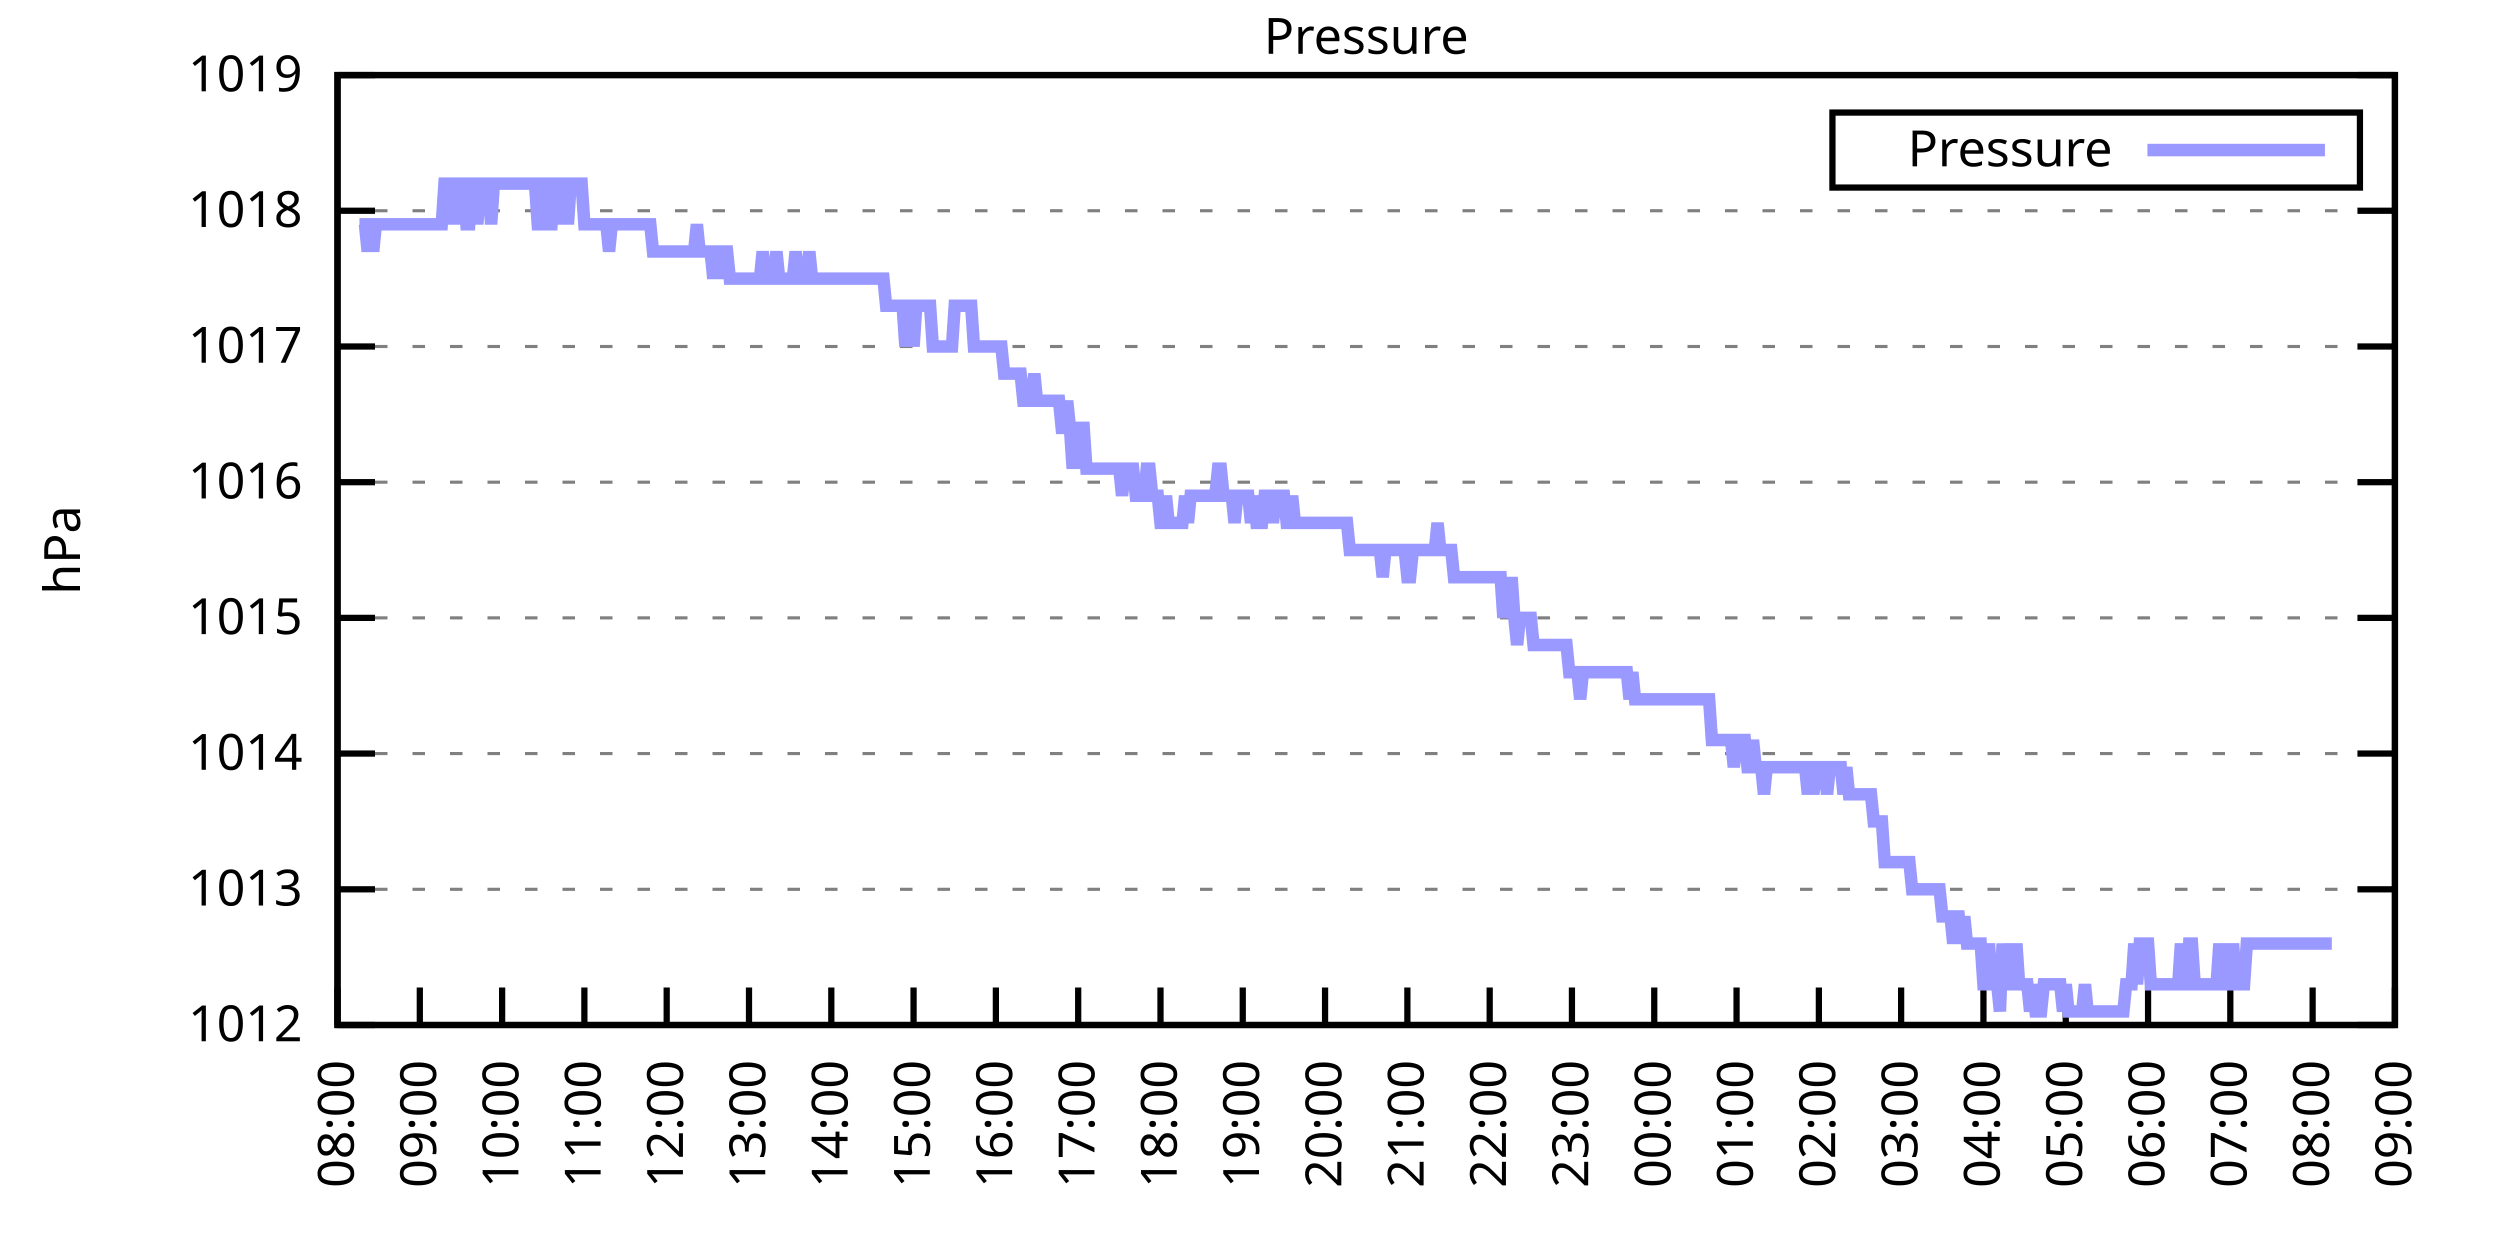
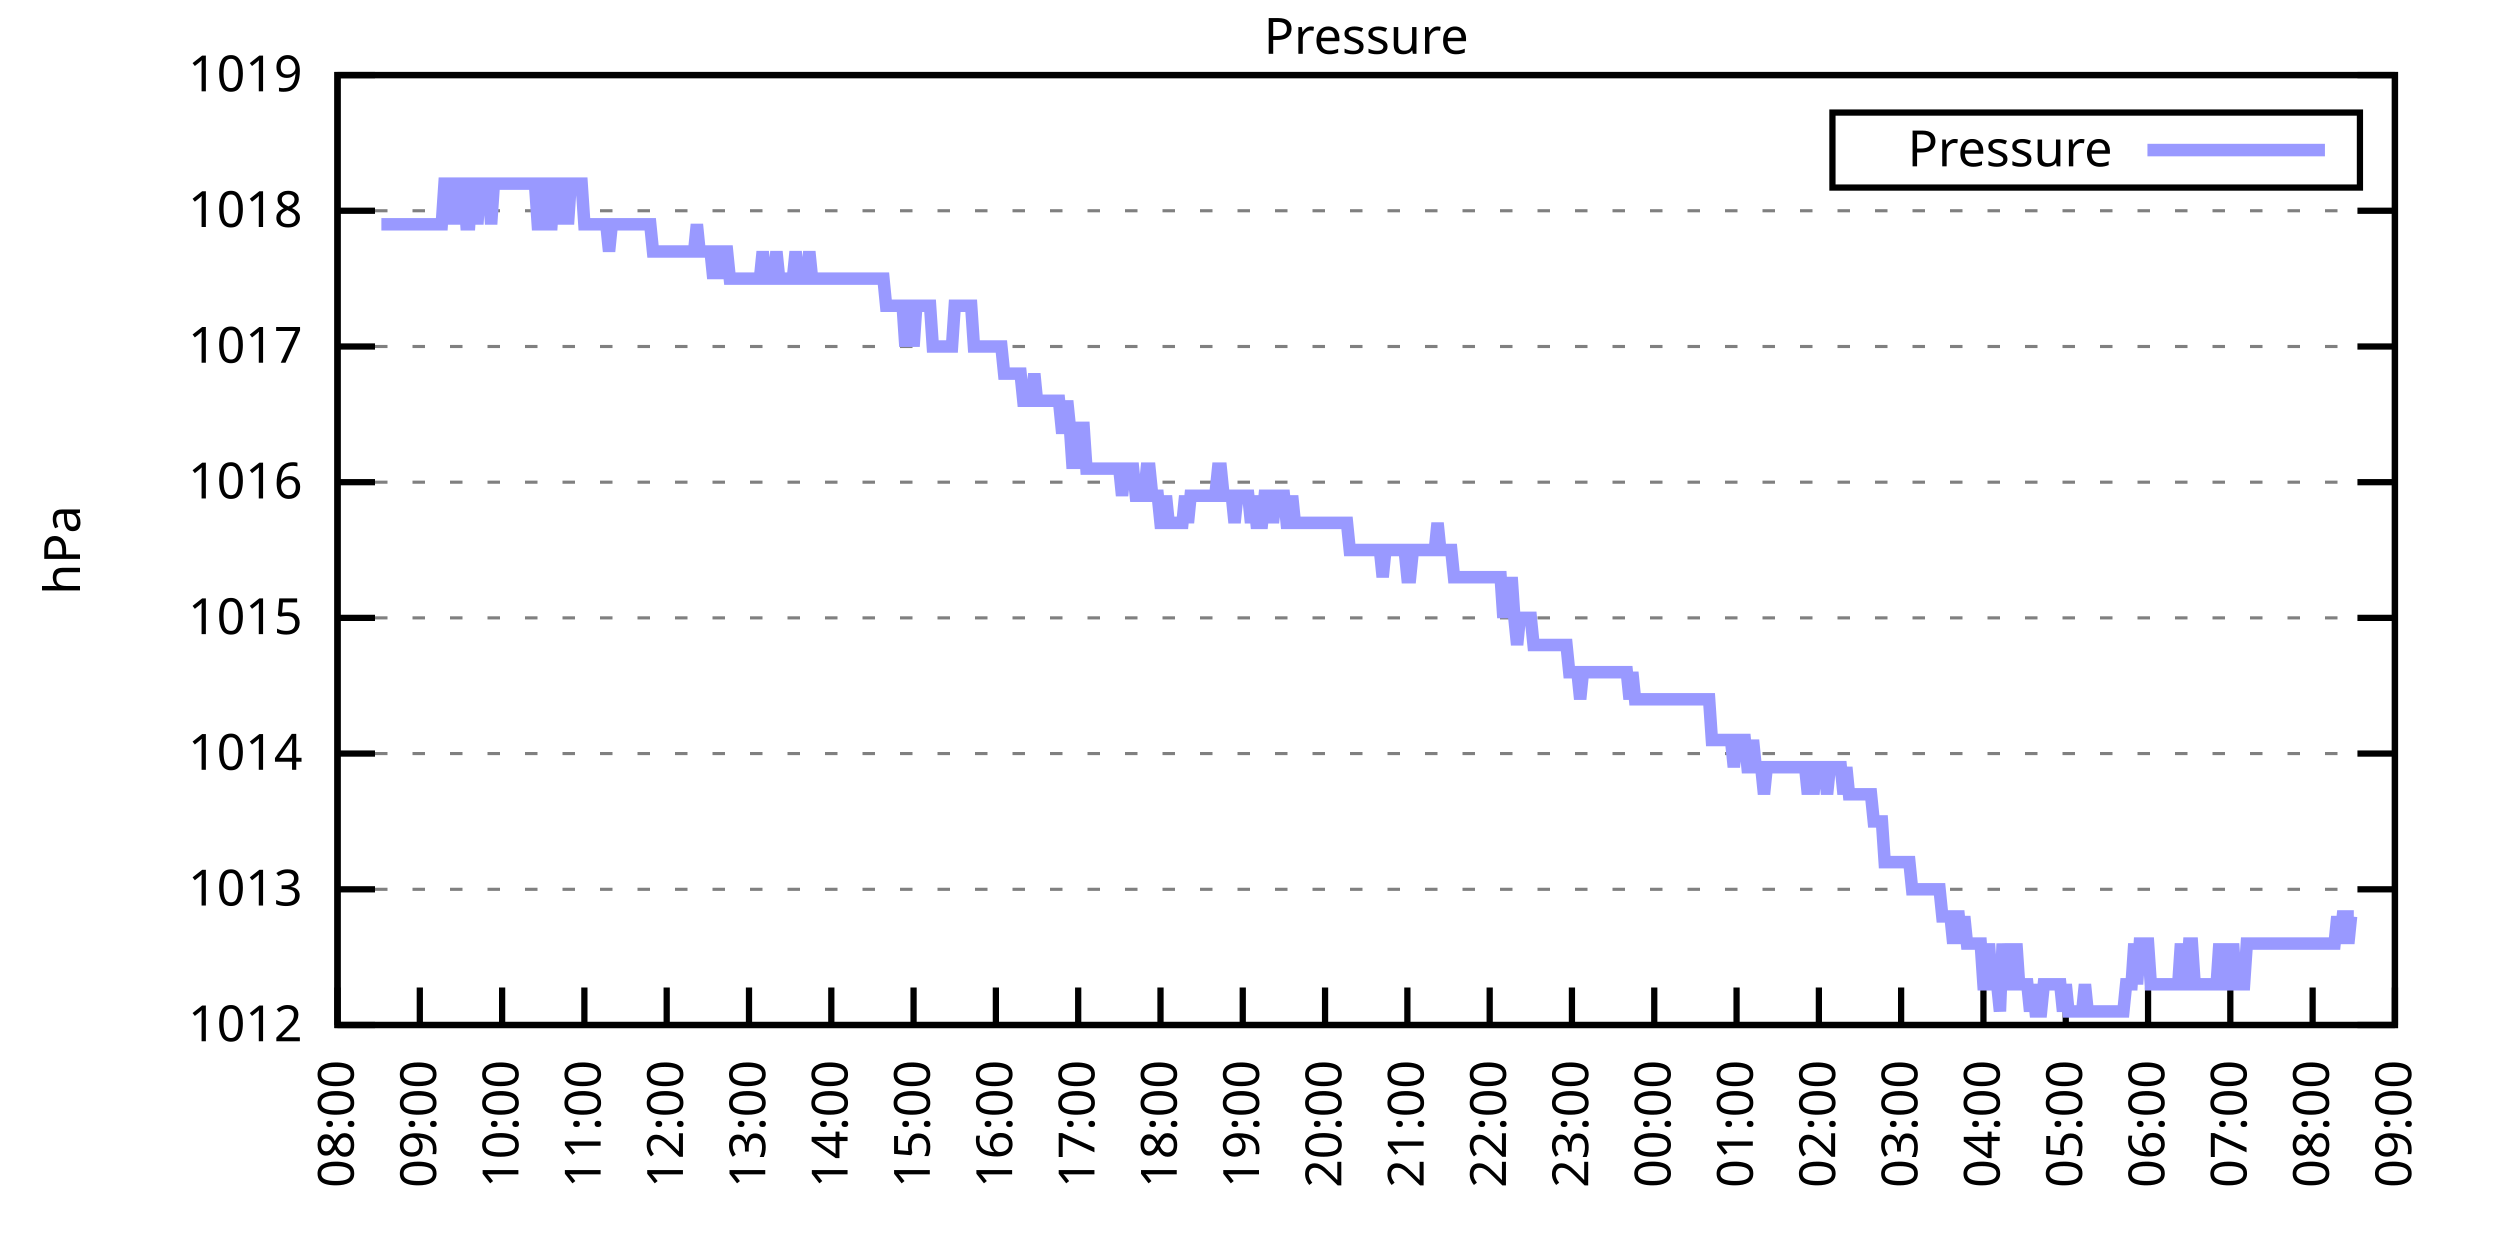
<svg xmlns="http://www.w3.org/2000/svg" xmlns:xlink="http://www.w3.org/1999/xlink" width="400" height="200" viewBox="0 0 400 200">
  <g id="gnuplot_canvas">
    <rect x="0" y="0" width="400" height="200" fill="none" />
    <defs>
      <circle id="gpDot" r="0.5" stroke-width="0.5" stroke="currentColor" />
      <path id="gpPt0" stroke-width="0.333" stroke="currentColor" d="M-1,0 h2 M0,-1 v2" />
      <path id="gpPt1" stroke-width="0.333" stroke="currentColor" d="M-1,-1 L1,1 M1,-1 L-1,1" />
      <path id="gpPt2" stroke-width="0.333" stroke="currentColor" d="M-1,0 L1,0 M0,-1 L0,1 M-1,-1 L1,1 M-1,1 L1,-1" />
      <rect id="gpPt3" stroke-width="0.333" stroke="currentColor" x="-1" y="-1" width="2" height="2" />
      <rect id="gpPt4" stroke-width="0.333" stroke="currentColor" fill="currentColor" x="-1" y="-1" width="2" height="2" />
      <circle id="gpPt5" stroke-width="0.333" stroke="currentColor" cx="0" cy="0" r="1" />
      <use xlink:href="#gpPt5" id="gpPt6" fill="currentColor" stroke="none" />
      <path id="gpPt7" stroke-width="0.333" stroke="currentColor" d="M0,-1.33 L-1.33,0.67 L1.33,0.67 z" />
      <use xlink:href="#gpPt7" id="gpPt8" fill="currentColor" stroke="none" />
      <use xlink:href="#gpPt7" id="gpPt9" stroke="currentColor" transform="rotate(180)" />
      <use xlink:href="#gpPt9" id="gpPt10" fill="currentColor" stroke="none" />
      <use xlink:href="#gpPt3" id="gpPt11" stroke="currentColor" transform="rotate(45)" />
      <use xlink:href="#gpPt11" id="gpPt12" fill="currentColor" stroke="none" />
      <path id="gpPt13" stroke-width="0.333" stroke="currentColor" d="M0,1.330 L1.265,0.411 L0.782,-1.067 L-0.782,-1.076 L-1.265,0.411 z" />
      <use xlink:href="#gpPt13" id="gpPt14" fill="currentColor" stroke="none" />
      <filter id="textbox" filterUnits="objectBoundingBox" x="0" y="0" height="1" width="1">
        <feFlood flood-color="white" flood-opacity="1" result="bgnd" />
        <feComposite in="SourceGraphic" in2="bgnd" operator="atop" />
      </filter>
      <filter id="greybox" filterUnits="objectBoundingBox" x="0" y="0" height="1" width="1">
        <feFlood flood-color="lightgrey" flood-opacity="1" result="grey" />
        <feComposite in="SourceGraphic" in2="grey" operator="atop" />
      </filter>
    </defs>
    <g fill="none" color="white" stroke="currentColor" stroke-width="1.00" stroke-linecap="butt" stroke-linejoin="miter">
</g>
    <g fill="none" color="black" stroke="currentColor" stroke-width="1.00" stroke-linecap="butt" stroke-linejoin="miter">
      <g stroke="none" shape-rendering="crispEdges">
        <polygon fill="rgb(255, 255, 255)" points="54.00,164.00 383.18,164.00 383.18,12.02 54.00,12.02 " />
      </g>
    </g>
    <g fill="none" color="black" stroke="currentColor" stroke-width="1.00" stroke-linecap="butt" stroke-linejoin="miter">
</g>
    <g fill="none" color="black" stroke="black" stroke-width="0.50" stroke-linecap="butt" stroke-linejoin="miter">
</g>
    <g fill="none" color="gray" stroke="currentColor" stroke-width="0.50" stroke-linecap="butt" stroke-linejoin="miter">
      <path stroke="gray" stroke-dasharray="2,4" class="gridline" d="M54.00,164.00 L383.19,164.00  " />
    </g>
    <g fill="none" color="gray" stroke="gray" stroke-width="1.00" stroke-linecap="butt" stroke-linejoin="miter">
</g>
    <g fill="none" color="black" stroke="currentColor" stroke-width="1.00" stroke-linecap="butt" stroke-linejoin="miter">
      <path stroke="black" d="M54.00,164.00 L60.00,164.00 M383.19,164.00 L377.19,164.00  " />
      <g transform="translate(48.40,166.60)" stroke="none" fill="black" font-family="Sans" font-size="8.00" text-anchor="end">
        <text>
          <tspan font-family="Sans"> 1012</tspan>
        </text>
      </g>
    </g>
    <g fill="none" color="black" stroke="currentColor" stroke-width="1.00" stroke-linecap="butt" stroke-linejoin="miter">
</g>
    <g fill="none" color="black" stroke="black" stroke-width="0.50" stroke-linecap="butt" stroke-linejoin="miter">
</g>
    <g fill="none" color="gray" stroke="currentColor" stroke-width="0.50" stroke-linecap="butt" stroke-linejoin="miter">
      <path stroke="gray" stroke-dasharray="2,4" class="gridline" d="M54.00,142.29 L383.19,142.29  " />
    </g>
    <g fill="none" color="gray" stroke="gray" stroke-width="1.00" stroke-linecap="butt" stroke-linejoin="miter">
</g>
    <g fill="none" color="black" stroke="currentColor" stroke-width="1.00" stroke-linecap="butt" stroke-linejoin="miter">
      <path stroke="black" d="M54.00,142.29 L60.00,142.29 M383.19,142.29 L377.19,142.29  " />
      <g transform="translate(48.40,144.89)" stroke="none" fill="black" font-family="Sans" font-size="8.00" text-anchor="end">
        <text>
          <tspan font-family="Sans"> 1013</tspan>
        </text>
      </g>
    </g>
    <g fill="none" color="black" stroke="currentColor" stroke-width="1.00" stroke-linecap="butt" stroke-linejoin="miter">
</g>
    <g fill="none" color="black" stroke="black" stroke-width="0.50" stroke-linecap="butt" stroke-linejoin="miter">
</g>
    <g fill="none" color="gray" stroke="currentColor" stroke-width="0.50" stroke-linecap="butt" stroke-linejoin="miter">
      <path stroke="gray" stroke-dasharray="2,4" class="gridline" d="M54.00,120.57 L383.19,120.57  " />
    </g>
    <g fill="none" color="gray" stroke="gray" stroke-width="1.00" stroke-linecap="butt" stroke-linejoin="miter">
</g>
    <g fill="none" color="black" stroke="currentColor" stroke-width="1.00" stroke-linecap="butt" stroke-linejoin="miter">
      <path stroke="black" d="M54.00,120.57 L60.00,120.57 M383.19,120.57 L377.19,120.57  " />
      <g transform="translate(48.40,123.17)" stroke="none" fill="black" font-family="Sans" font-size="8.00" text-anchor="end">
        <text>
          <tspan font-family="Sans"> 1014</tspan>
        </text>
      </g>
    </g>
    <g fill="none" color="black" stroke="currentColor" stroke-width="1.00" stroke-linecap="butt" stroke-linejoin="miter">
</g>
    <g fill="none" color="black" stroke="black" stroke-width="0.50" stroke-linecap="butt" stroke-linejoin="miter">
</g>
    <g fill="none" color="gray" stroke="currentColor" stroke-width="0.50" stroke-linecap="butt" stroke-linejoin="miter">
      <path stroke="gray" stroke-dasharray="2,4" class="gridline" d="M54.00,98.86 L383.19,98.86  " />
    </g>
    <g fill="none" color="gray" stroke="gray" stroke-width="1.00" stroke-linecap="butt" stroke-linejoin="miter">
</g>
    <g fill="none" color="black" stroke="currentColor" stroke-width="1.00" stroke-linecap="butt" stroke-linejoin="miter">
      <path stroke="black" d="M54.00,98.86 L60.00,98.86 M383.19,98.86 L377.19,98.86  " />
      <g transform="translate(48.40,101.46)" stroke="none" fill="black" font-family="Sans" font-size="8.00" text-anchor="end">
        <text>
          <tspan font-family="Sans"> 1015</tspan>
        </text>
      </g>
    </g>
    <g fill="none" color="black" stroke="currentColor" stroke-width="1.00" stroke-linecap="butt" stroke-linejoin="miter">
</g>
    <g fill="none" color="black" stroke="black" stroke-width="0.50" stroke-linecap="butt" stroke-linejoin="miter">
</g>
    <g fill="none" color="gray" stroke="currentColor" stroke-width="0.50" stroke-linecap="butt" stroke-linejoin="miter">
      <path stroke="gray" stroke-dasharray="2,4" class="gridline" d="M54.00,77.15 L383.19,77.15  " />
    </g>
    <g fill="none" color="gray" stroke="gray" stroke-width="1.00" stroke-linecap="butt" stroke-linejoin="miter">
</g>
    <g fill="none" color="black" stroke="currentColor" stroke-width="1.00" stroke-linecap="butt" stroke-linejoin="miter">
      <path stroke="black" d="M54.00,77.15 L60.00,77.15 M383.19,77.15 L377.19,77.15  " />
      <g transform="translate(48.40,79.75)" stroke="none" fill="black" font-family="Sans" font-size="8.00" text-anchor="end">
        <text>
          <tspan font-family="Sans"> 1016</tspan>
        </text>
      </g>
    </g>
    <g fill="none" color="black" stroke="currentColor" stroke-width="1.00" stroke-linecap="butt" stroke-linejoin="miter">
</g>
    <g fill="none" color="black" stroke="black" stroke-width="0.50" stroke-linecap="butt" stroke-linejoin="miter">
</g>
    <g fill="none" color="gray" stroke="currentColor" stroke-width="0.50" stroke-linecap="butt" stroke-linejoin="miter">
      <path stroke="gray" stroke-dasharray="2,4" class="gridline" d="M54.00,55.44 L383.19,55.44  " />
    </g>
    <g fill="none" color="gray" stroke="gray" stroke-width="1.00" stroke-linecap="butt" stroke-linejoin="miter">
</g>
    <g fill="none" color="black" stroke="currentColor" stroke-width="1.00" stroke-linecap="butt" stroke-linejoin="miter">
      <path stroke="black" d="M54.00,55.44 L60.00,55.44 M383.19,55.44 L377.19,55.44  " />
      <g transform="translate(48.40,58.04)" stroke="none" fill="black" font-family="Sans" font-size="8.00" text-anchor="end">
        <text>
          <tspan font-family="Sans"> 1017</tspan>
        </text>
      </g>
    </g>
    <g fill="none" color="black" stroke="currentColor" stroke-width="1.00" stroke-linecap="butt" stroke-linejoin="miter">
</g>
    <g fill="none" color="black" stroke="black" stroke-width="0.50" stroke-linecap="butt" stroke-linejoin="miter">
</g>
    <g fill="none" color="gray" stroke="currentColor" stroke-width="0.50" stroke-linecap="butt" stroke-linejoin="miter">
      <path stroke="gray" stroke-dasharray="2,4" class="gridline" d="M54.00,33.72 L383.19,33.72  " />
    </g>
    <g fill="none" color="gray" stroke="gray" stroke-width="1.00" stroke-linecap="butt" stroke-linejoin="miter">
</g>
    <g fill="none" color="black" stroke="currentColor" stroke-width="1.00" stroke-linecap="butt" stroke-linejoin="miter">
      <path stroke="black" d="M54.00,33.72 L60.00,33.72 M383.19,33.72 L377.19,33.72  " />
      <g transform="translate(48.40,36.32)" stroke="none" fill="black" font-family="Sans" font-size="8.00" text-anchor="end">
        <text>
          <tspan font-family="Sans"> 1018</tspan>
        </text>
      </g>
    </g>
    <g fill="none" color="black" stroke="currentColor" stroke-width="1.00" stroke-linecap="butt" stroke-linejoin="miter">
</g>
    <g fill="none" color="black" stroke="black" stroke-width="0.50" stroke-linecap="butt" stroke-linejoin="miter">
</g>
    <g fill="none" color="gray" stroke="currentColor" stroke-width="0.50" stroke-linecap="butt" stroke-linejoin="miter">
      <path stroke="gray" stroke-dasharray="2,4" class="gridline" d="M54.00,12.01 L383.19,12.01  " />
    </g>
    <g fill="none" color="gray" stroke="gray" stroke-width="1.00" stroke-linecap="butt" stroke-linejoin="miter">
</g>
    <g fill="none" color="black" stroke="currentColor" stroke-width="1.00" stroke-linecap="butt" stroke-linejoin="miter">
      <path stroke="black" d="M54.00,12.01 L60.00,12.01 M383.19,12.01 L377.19,12.01  " />
      <g transform="translate(48.40,14.61)" stroke="none" fill="black" font-family="Sans" font-size="8.00" text-anchor="end">
        <text>
          <tspan font-family="Sans"> 1019</tspan>
        </text>
      </g>
    </g>
    <g fill="none" color="black" stroke="currentColor" stroke-width="1.00" stroke-linecap="butt" stroke-linejoin="miter">
      <path stroke="black" d="M54.00,164.00 L54.00,158.00  " />
      <g transform="translate(56.60,169.60) rotate(270.00)" stroke="none" fill="black" font-family="Sans" font-size="8.00" text-anchor="end">
        <text>
          <tspan font-family="Sans">08:00</tspan>
        </text>
      </g>
    </g>
    <g fill="none" color="black" stroke="currentColor" stroke-width="1.00" stroke-linecap="butt" stroke-linejoin="miter">
      <path stroke="black" d="M67.17,164.00 L67.17,158.00  " />
      <g transform="translate(69.77,169.60) rotate(270.00)" stroke="none" fill="black" font-family="Sans" font-size="8.00" text-anchor="end">
        <text>
          <tspan font-family="Sans">09:00</tspan>
        </text>
      </g>
    </g>
    <g fill="none" color="black" stroke="currentColor" stroke-width="1.00" stroke-linecap="butt" stroke-linejoin="miter">
      <path stroke="black" d="M80.34,164.00 L80.34,158.00  " />
      <g transform="translate(82.94,169.60) rotate(270.00)" stroke="none" fill="black" font-family="Sans" font-size="8.00" text-anchor="end">
        <text>
          <tspan font-family="Sans">10:00</tspan>
        </text>
      </g>
    </g>
    <g fill="none" color="black" stroke="currentColor" stroke-width="1.00" stroke-linecap="butt" stroke-linejoin="miter">
      <path stroke="black" d="M93.50,164.00 L93.50,158.00  " />
      <g transform="translate(96.10,169.60) rotate(270.00)" stroke="none" fill="black" font-family="Sans" font-size="8.00" text-anchor="end">
        <text>
          <tspan font-family="Sans">11:00</tspan>
        </text>
      </g>
    </g>
    <g fill="none" color="black" stroke="currentColor" stroke-width="1.00" stroke-linecap="butt" stroke-linejoin="miter">
      <path stroke="black" d="M106.67,164.00 L106.67,158.00  " />
      <g transform="translate(109.27,169.60) rotate(270.00)" stroke="none" fill="black" font-family="Sans" font-size="8.00" text-anchor="end">
        <text>
          <tspan font-family="Sans">12:00</tspan>
        </text>
      </g>
    </g>
    <g fill="none" color="black" stroke="currentColor" stroke-width="1.00" stroke-linecap="butt" stroke-linejoin="miter">
      <path stroke="black" d="M119.84,164.00 L119.84,158.00  " />
      <g transform="translate(122.44,169.60) rotate(270.00)" stroke="none" fill="black" font-family="Sans" font-size="8.00" text-anchor="end">
        <text>
          <tspan font-family="Sans">13:00</tspan>
        </text>
      </g>
    </g>
    <g fill="none" color="black" stroke="currentColor" stroke-width="1.00" stroke-linecap="butt" stroke-linejoin="miter">
      <path stroke="black" d="M133.01,164.00 L133.01,158.00  " />
      <g transform="translate(135.61,169.60) rotate(270.00)" stroke="none" fill="black" font-family="Sans" font-size="8.00" text-anchor="end">
        <text>
          <tspan font-family="Sans">14:00</tspan>
        </text>
      </g>
    </g>
    <g fill="none" color="black" stroke="currentColor" stroke-width="1.00" stroke-linecap="butt" stroke-linejoin="miter">
      <path stroke="black" d="M146.17,164.00 L146.17,158.00  " />
      <g transform="translate(148.77,169.60) rotate(270.00)" stroke="none" fill="black" font-family="Sans" font-size="8.00" text-anchor="end">
        <text>
          <tspan font-family="Sans">15:00</tspan>
        </text>
      </g>
    </g>
    <g fill="none" color="black" stroke="currentColor" stroke-width="1.00" stroke-linecap="butt" stroke-linejoin="miter">
      <path stroke="black" d="M159.34,164.00 L159.34,158.00  " />
      <g transform="translate(161.94,169.60) rotate(270.00)" stroke="none" fill="black" font-family="Sans" font-size="8.00" text-anchor="end">
        <text>
          <tspan font-family="Sans">16:00</tspan>
        </text>
      </g>
    </g>
    <g fill="none" color="black" stroke="currentColor" stroke-width="1.00" stroke-linecap="butt" stroke-linejoin="miter">
      <path stroke="black" d="M172.51,164.00 L172.51,158.00  " />
      <g transform="translate(175.11,169.60) rotate(270.00)" stroke="none" fill="black" font-family="Sans" font-size="8.00" text-anchor="end">
        <text>
          <tspan font-family="Sans">17:00</tspan>
        </text>
      </g>
    </g>
    <g fill="none" color="black" stroke="currentColor" stroke-width="1.00" stroke-linecap="butt" stroke-linejoin="miter">
      <path stroke="black" d="M185.68,164.00 L185.68,158.00  " />
      <g transform="translate(188.28,169.60) rotate(270.00)" stroke="none" fill="black" font-family="Sans" font-size="8.00" text-anchor="end">
        <text>
          <tspan font-family="Sans">18:00</tspan>
        </text>
      </g>
    </g>
    <g fill="none" color="black" stroke="currentColor" stroke-width="1.00" stroke-linecap="butt" stroke-linejoin="miter">
      <path stroke="black" d="M198.84,164.00 L198.84,158.00  " />
      <g transform="translate(201.44,169.60) rotate(270.00)" stroke="none" fill="black" font-family="Sans" font-size="8.00" text-anchor="end">
        <text>
          <tspan font-family="Sans">19:00</tspan>
        </text>
      </g>
    </g>
    <g fill="none" color="black" stroke="currentColor" stroke-width="1.00" stroke-linecap="butt" stroke-linejoin="miter">
      <path stroke="black" d="M212.01,164.00 L212.01,158.00  " />
      <g transform="translate(214.61,169.60) rotate(270.00)" stroke="none" fill="black" font-family="Sans" font-size="8.00" text-anchor="end">
        <text>
          <tspan font-family="Sans">20:00</tspan>
        </text>
      </g>
    </g>
    <g fill="none" color="black" stroke="currentColor" stroke-width="1.00" stroke-linecap="butt" stroke-linejoin="miter">
      <path stroke="black" d="M225.18,164.00 L225.18,158.00  " />
      <g transform="translate(227.78,169.60) rotate(270.00)" stroke="none" fill="black" font-family="Sans" font-size="8.00" text-anchor="end">
        <text>
          <tspan font-family="Sans">21:00</tspan>
        </text>
      </g>
    </g>
    <g fill="none" color="black" stroke="currentColor" stroke-width="1.00" stroke-linecap="butt" stroke-linejoin="miter">
      <path stroke="black" d="M238.35,164.00 L238.35,158.00  " />
      <g transform="translate(240.95,169.60) rotate(270.00)" stroke="none" fill="black" font-family="Sans" font-size="8.00" text-anchor="end">
        <text>
          <tspan font-family="Sans">22:00</tspan>
        </text>
      </g>
    </g>
    <g fill="none" color="black" stroke="currentColor" stroke-width="1.00" stroke-linecap="butt" stroke-linejoin="miter">
      <path stroke="black" d="M251.51,164.00 L251.51,158.00  " />
      <g transform="translate(254.11,169.60) rotate(270.00)" stroke="none" fill="black" font-family="Sans" font-size="8.00" text-anchor="end">
        <text>
          <tspan font-family="Sans">23:00</tspan>
        </text>
      </g>
    </g>
    <g fill="none" color="black" stroke="currentColor" stroke-width="1.00" stroke-linecap="butt" stroke-linejoin="miter">
      <path stroke="black" d="M264.68,164.00 L264.68,158.00  " />
      <g transform="translate(267.28,169.60) rotate(270.00)" stroke="none" fill="black" font-family="Sans" font-size="8.00" text-anchor="end">
        <text>
          <tspan font-family="Sans">00:00</tspan>
        </text>
      </g>
    </g>
    <g fill="none" color="black" stroke="currentColor" stroke-width="1.00" stroke-linecap="butt" stroke-linejoin="miter">
      <path stroke="black" d="M277.85,164.00 L277.85,158.00  " />
      <g transform="translate(280.45,169.60) rotate(270.00)" stroke="none" fill="black" font-family="Sans" font-size="8.00" text-anchor="end">
        <text>
          <tspan font-family="Sans">01:00</tspan>
        </text>
      </g>
    </g>
    <g fill="none" color="black" stroke="currentColor" stroke-width="1.00" stroke-linecap="butt" stroke-linejoin="miter">
      <path stroke="black" d="M291.02,164.00 L291.02,158.00  " />
      <g transform="translate(293.62,169.60) rotate(270.00)" stroke="none" fill="black" font-family="Sans" font-size="8.00" text-anchor="end">
        <text>
          <tspan font-family="Sans">02:00</tspan>
        </text>
      </g>
    </g>
    <g fill="none" color="black" stroke="currentColor" stroke-width="1.00" stroke-linecap="butt" stroke-linejoin="miter">
      <path stroke="black" d="M304.18,164.00 L304.18,158.00  " />
      <g transform="translate(306.78,169.60) rotate(270.00)" stroke="none" fill="black" font-family="Sans" font-size="8.00" text-anchor="end">
        <text>
          <tspan font-family="Sans">03:00</tspan>
        </text>
      </g>
    </g>
    <g fill="none" color="black" stroke="currentColor" stroke-width="1.00" stroke-linecap="butt" stroke-linejoin="miter">
      <path stroke="black" d="M317.35,164.00 L317.35,158.00  " />
      <g transform="translate(319.95,169.60) rotate(270.00)" stroke="none" fill="black" font-family="Sans" font-size="8.00" text-anchor="end">
        <text>
          <tspan font-family="Sans">04:00</tspan>
        </text>
      </g>
    </g>
    <g fill="none" color="black" stroke="currentColor" stroke-width="1.00" stroke-linecap="butt" stroke-linejoin="miter">
      <path stroke="black" d="M330.52,164.00 L330.52,158.00  " />
      <g transform="translate(333.12,169.60) rotate(270.00)" stroke="none" fill="black" font-family="Sans" font-size="8.00" text-anchor="end">
        <text>
          <tspan font-family="Sans">05:00</tspan>
        </text>
      </g>
    </g>
    <g fill="none" color="black" stroke="currentColor" stroke-width="1.00" stroke-linecap="butt" stroke-linejoin="miter">
      <path stroke="black" d="M343.69,164.00 L343.69,158.00  " />
      <g transform="translate(346.29,169.60) rotate(270.00)" stroke="none" fill="black" font-family="Sans" font-size="8.00" text-anchor="end">
        <text>
          <tspan font-family="Sans">06:00</tspan>
        </text>
      </g>
    </g>
    <g fill="none" color="black" stroke="currentColor" stroke-width="1.00" stroke-linecap="butt" stroke-linejoin="miter">
      <path stroke="black" d="M356.85,164.00 L356.85,158.00  " />
      <g transform="translate(359.45,169.60) rotate(270.00)" stroke="none" fill="black" font-family="Sans" font-size="8.00" text-anchor="end">
        <text>
          <tspan font-family="Sans">07:00</tspan>
        </text>
      </g>
    </g>
    <g fill="none" color="black" stroke="currentColor" stroke-width="1.00" stroke-linecap="butt" stroke-linejoin="miter">
      <path stroke="black" d="M370.02,164.00 L370.02,158.00  " />
      <g transform="translate(372.62,169.60) rotate(270.00)" stroke="none" fill="black" font-family="Sans" font-size="8.00" text-anchor="end">
        <text>
          <tspan font-family="Sans">08:00</tspan>
        </text>
      </g>
    </g>
    <g fill="none" color="black" stroke="currentColor" stroke-width="1.00" stroke-linecap="butt" stroke-linejoin="miter">
      <path stroke="black" d="M383.19,164.00 L383.19,158.00  " />
      <g transform="translate(385.79,169.60) rotate(270.00)" stroke="none" fill="black" font-family="Sans" font-size="8.00" text-anchor="end">
        <text>
          <tspan font-family="Sans">09:00</tspan>
        </text>
      </g>
    </g>
    <g fill="none" color="black" stroke="currentColor" stroke-width="1.00" stroke-linecap="butt" stroke-linejoin="miter">
</g>
    <g fill="none" color="black" stroke="currentColor" stroke-width="1.00" stroke-linecap="butt" stroke-linejoin="miter">
      <path stroke="black" d="M54.00,12.01 L54.00,164.00 L383.19,164.00 L383.19,12.01 L54.00,12.01 Z  " />
    </g>
    <g fill="none" color="black" stroke="currentColor" stroke-width="1.00" stroke-linecap="butt" stroke-linejoin="miter">
</g>
    <g fill="none" color="black" stroke="currentColor" stroke-width="1.00" stroke-linecap="butt" stroke-linejoin="miter">
      <path stroke="black" d="M293.19,30.01 L293.19,18.01 L377.59,18.01 L377.59,30.01 L293.19,30.01 Z  " />
    </g>
    <g id="Pressure_plot_1">
      <g fill="none" color="white" stroke="black" stroke-width="2.00" stroke-linecap="butt" stroke-linejoin="miter">
</g>
      <g fill="none" color="black" stroke="currentColor" stroke-width="2.00" stroke-linecap="butt" stroke-linejoin="miter">
        <g transform="translate(337.99,26.61)" stroke="none" fill="black" font-family="Sans" font-size="8.00" text-anchor="end">
          <text>
            <tspan font-family="Sans">Pressure</tspan>
          </text>
        </g>
      </g>
      <g fill="none" color="black" stroke="currentColor" stroke-width="2.00" stroke-linecap="butt" stroke-linejoin="miter">
-         <path stroke="rgb(153, 153, 255)" d="M343.59,24.01 L371.99,24.01 M57.51,35.89 L57.95,35.89 L58.39,35.89 L58.83,40.24 L59.27,35.89 L59.71,40.24   L60.14,35.89 L60.58,35.89 L61.02,35.89 L61.46,35.89 L61.90,35.89 L62.34,35.89 L62.78,35.89 L63.22,35.89   L63.66,35.89 L64.10,35.89 L64.53,35.89 L64.97,35.89 L65.41,35.89 L65.85,35.89 L66.29,35.89 L66.73,35.89   L67.17,35.89 L67.61,35.89 L68.05,35.89 L68.48,35.89 L68.92,35.89 L69.36,35.89 L69.80,35.89 L70.24,35.89   L70.68,35.89 L71.12,29.38 L71.56,29.38 L72.00,35.89 L72.43,29.38 L72.87,35.89 L73.31,29.38 L73.75,29.38   L74.19,29.38 L74.63,35.89 L75.07,35.89 L75.51,29.38 L75.95,29.38 L76.38,35.89 L76.82,29.38 L77.26,29.38   L77.70,29.38 L78.14,29.38 L78.58,35.89 L79.02,29.38 L79.46,29.38 L79.90,29.38 L80.34,29.38 L80.77,29.38   L81.21,29.38 L81.65,29.38 L82.09,29.38 L82.53,29.38 L82.97,29.38 L83.41,29.38 L83.85,29.38 L84.29,29.38   L84.72,29.38 L85.16,29.38 L85.60,29.38 L86.04,35.89 L86.48,35.89 L86.92,29.38 L87.36,29.38 L87.80,35.89   L88.24,35.89 L88.67,29.38 L89.11,29.38 L89.55,29.38 L89.99,35.89 L90.43,29.38 L90.87,35.89 L91.31,29.38   L91.75,29.38 L92.19,29.38 L92.62,29.38 L93.06,29.38 L93.50,35.89 L93.94,35.89 L94.38,35.89 L94.82,35.89   L95.26,35.89 L95.70,35.89 L96.14,35.89 L96.58,35.89 L97.01,35.89 L97.45,40.24 L97.89,35.89 L98.33,35.89   L98.77,35.89 L99.21,35.89 L99.65,35.89 L100.09,35.89 L100.53,35.89 L100.96,35.89 L101.40,35.89 L101.84,35.89   L102.28,35.89 L102.72,35.89 L103.16,35.89 L103.60,35.89 L104.04,35.89 L104.48,40.24 L104.91,40.24 L105.35,40.24   L105.79,40.24 L106.23,40.24 L106.67,40.24 L107.11,40.24 L107.55,40.24 L107.99,40.24 L108.43,40.24 L108.87,40.24   L109.30,40.24 L109.74,40.24 L110.18,40.24 L110.62,40.24 L111.06,40.24 L111.50,35.89 L111.94,40.24 L112.38,40.24   L112.82,40.24 L113.25,40.24 L113.69,40.24 L114.13,44.58 L114.57,40.24 L115.01,40.24 L115.45,44.58 L115.89,40.24   L116.33,40.24 L116.77,44.58 L117.20,44.58 L117.64,44.58 L118.08,44.58 L118.52,44.58 L118.96,44.58 L119.40,44.58   L119.84,44.58 L120.28,44.58 L120.72,44.58 L121.15,44.58 L121.59,44.58 L122.03,40.24 L122.47,44.58 L122.91,44.58   L123.35,44.58 L123.79,44.58 L124.23,40.24 L124.67,44.58 L125.11,44.58 L125.54,44.58 L125.98,44.58 L126.42,44.58   L126.86,44.58 L127.30,40.24 L127.74,44.58 L128.18,44.58 L128.62,44.58 L129.06,44.58 L129.49,40.24 L129.93,44.58   L130.37,44.58 L130.81,44.58 L131.25,44.58 L131.69,44.58 L132.13,44.58 L132.57,44.58 L133.01,44.58 L133.44,44.58   L133.88,44.58 L134.32,44.58 L134.76,44.58 L135.20,44.58 L135.64,44.58 L136.08,44.58 L136.52,44.58 L136.96,44.58   L137.39,44.58 L137.83,44.58 L138.27,44.58 L138.71,44.58 L139.15,44.58 L139.59,44.58 L140.03,44.58 L140.47,44.58   L140.91,44.58 L141.35,44.58 L141.78,48.92 L142.22,48.92 L142.66,48.92 L143.10,48.92 L143.54,48.92 L143.98,48.92   L144.42,48.92 L144.86,55.44 L145.30,48.92 L145.73,48.92 L146.17,55.44 L146.61,48.92 L147.05,48.92 L147.49,48.92   L147.93,48.92 L148.37,48.92 L148.81,48.92 L149.25,55.44 L149.68,55.44 L150.12,55.44 L150.56,55.44 L151.00,55.44   L151.44,55.44 L151.88,55.44 L152.32,55.44 L152.76,48.92 L153.20,48.92 L153.63,48.92 L154.07,48.92 L154.51,48.92   L154.95,48.92 L155.39,48.92 L155.83,55.44 L156.27,55.44 L156.71,55.44 L157.15,55.44 L157.59,55.44 L158.02,55.44   L158.46,55.44 L158.90,55.44 L159.34,55.44 L159.78,55.44 L160.22,55.44 L160.66,59.78 L161.10,59.78 L161.54,59.78   L161.97,59.78 L162.41,59.78 L162.85,59.78 L163.29,59.78 L163.73,64.12 L164.17,64.12 L164.61,64.12 L165.05,64.12   L165.49,59.78 L165.92,64.12 L166.36,64.12 L166.80,64.12 L167.24,64.12 L167.68,64.12 L168.12,64.12 L168.56,64.12   L169.00,64.12 L169.44,64.12 L169.87,68.46 L170.31,68.46 L170.75,64.12 L171.19,68.46 L171.63,74.98 L172.07,68.46   L172.51,74.98 L172.95,68.46 L173.39,68.46 L173.83,74.98 L174.26,74.98 L174.70,74.98 L175.14,74.98 L175.58,74.98   L176.02,74.98 L176.46,74.98 L176.90,74.98 L177.34,74.98 L177.78,74.98 L178.21,74.98 L178.65,74.98 L179.09,74.98   L179.53,79.32 L179.97,74.98 L180.41,74.98 L180.85,74.98 L181.29,74.98 L181.73,79.32 L182.16,79.32 L182.60,79.32   L183.04,79.32 L183.48,74.98 L183.92,74.98 L184.36,79.32 L184.80,79.32 L185.24,79.32 L185.68,83.66 L186.11,83.66   L186.55,79.32 L186.99,83.66 L187.43,83.66 L187.87,83.66 L188.31,83.66 L188.75,83.66 L189.19,83.66 L189.63,79.32   L190.07,83.66 L190.50,79.32 L190.94,79.32 L191.38,79.32 L191.82,79.32 L192.26,79.32 L192.70,79.32 L193.14,79.32   L193.58,79.32 L194.02,79.32 L194.45,79.32 L194.89,74.98 L195.33,74.98 L195.77,79.32 L196.21,79.32 L196.65,79.32   L197.09,79.32 L197.53,83.66 L197.97,79.32 L198.40,79.32 L198.84,79.32 L199.28,79.32 L199.72,79.32 L200.16,83.66   L200.60,79.32 L201.04,83.66 L201.48,83.66 L201.92,83.66 L202.35,79.32 L202.79,79.32 L203.23,79.32 L203.67,83.66   L204.11,79.32 L204.55,79.32 L204.99,79.32 L205.43,79.32 L205.87,83.66 L206.31,83.66 L206.74,79.32 L207.18,83.66   L207.62,83.66 L208.06,83.66 L208.50,83.66 L208.94,83.66 L209.38,83.66 L209.82,83.66 L210.26,83.66 L210.69,83.66   L211.13,83.66 L211.57,83.66 L212.01,83.66 L212.45,83.66 L212.89,83.66 L213.33,83.66 L213.77,83.66 L214.21,83.66   L214.64,83.66 L215.08,83.66 L215.52,83.66 L215.96,88.00 L216.40,88.00 L216.84,88.00 L217.28,88.00 L217.72,88.00   L218.16,88.00 L218.60,88.00 L219.03,88.00 L219.47,88.00 L219.91,88.00 L220.35,88.00 L220.79,88.00 L221.23,92.35   L221.67,88.00 L222.11,88.00 L222.55,88.00 L222.98,88.00 L223.42,88.00 L223.86,88.00 L224.30,88.00 L224.74,88.00   L225.18,92.35 L225.62,92.35 L226.06,88.00 L226.50,88.00 L226.93,88.00 L227.37,88.00 L227.81,88.00 L228.25,88.00   L228.69,88.00 L229.13,88.00 L229.57,88.00 L230.01,83.66 L230.45,88.00 L230.88,88.00 L231.32,88.00 L231.76,88.00   L232.20,88.00 L232.64,92.35 L233.08,92.35 L233.52,92.35 L233.96,92.35 L234.40,92.35 L234.84,92.35 L235.27,92.35   L235.71,92.35 L236.15,92.35 L236.59,92.35 L237.03,92.35 L237.47,92.35 L237.91,92.35 L238.35,92.35 L238.79,92.35   L239.22,92.35 L239.66,92.35 L240.10,92.35 L240.54,98.86 L240.98,92.35 L241.42,98.86 L241.86,92.35 L242.30,98.86   L242.74,103.20 L243.17,98.86 L243.61,98.86 L244.05,98.86 L244.49,98.86 L244.93,98.86 L245.37,103.20 L245.81,103.20   L246.25,103.20 L246.69,103.20 L247.12,103.20 L247.56,103.20 L248.00,103.20 L248.44,103.20 L248.88,103.20 L249.32,103.20   L249.76,103.20 L250.20,103.20 L250.64,103.20 L251.08,107.55 L251.51,107.55 L251.95,107.55 L252.39,107.55 L252.83,111.89   L253.27,107.55 L253.71,107.55 L254.15,107.55 L254.59,107.55 L255.03,107.55 L255.46,107.55 L255.90,107.55 L256.34,107.55   L256.78,107.55 L257.22,107.55 L257.66,107.55 L258.10,107.55 L258.54,107.55 L258.98,107.55 L259.41,107.55 L259.85,107.55   L260.29,107.55 L260.73,111.89 L261.17,107.55 L261.61,111.89 L262.05,111.89 L262.49,111.89 L262.93,111.89 L263.36,111.89   L263.80,111.89 L264.24,111.89 L264.68,111.89 L265.12,111.89 L265.56,111.89 L266.00,111.89 L266.44,111.89 L266.88,111.89   L267.32,111.89 L267.75,111.89 L268.19,111.89 L268.63,111.89 L269.07,111.89 L269.51,111.89 L269.95,111.89 L270.39,111.89   L270.83,111.89 L271.27,111.89 L271.70,111.89 L272.14,111.89 L272.58,111.89 L273.02,111.89 L273.46,111.89 L273.90,118.40   L274.34,118.40 L274.78,118.40 L275.22,118.40 L275.65,118.40 L276.09,118.40 L276.53,118.40 L276.97,118.40 L277.41,122.75   L277.85,118.40 L278.29,118.40 L278.73,118.40 L279.17,118.40 L279.60,122.75 L280.04,122.75 L280.48,118.40 L280.92,122.75   L281.36,122.75 L281.80,122.75 L282.24,127.09 L282.68,122.75 L283.12,122.75 L283.56,122.75 L283.99,122.75 L284.43,122.75   L284.87,122.75 L285.31,122.75 L285.75,122.75 L286.19,122.75 L286.63,122.75 L287.07,122.75 L287.51,122.75 L287.94,122.75   L288.38,122.75 L288.82,122.75 L289.26,127.09 L289.70,122.75 L290.14,127.09 L290.58,122.75 L291.02,122.75 L291.46,122.75   L291.89,122.75 L292.33,127.09 L292.77,122.75 L293.21,122.75 L293.65,122.75 L294.09,122.75 L294.53,122.75 L294.97,127.09   L295.41,122.75 L295.84,127.09 L296.28,127.09 L296.72,127.09 L297.16,127.09 L297.60,127.09 L298.04,127.09 L298.48,127.09   L298.92,127.09 L299.36,127.09 L299.80,131.43 L300.23,131.43 L300.67,131.43 L301.11,131.43 L301.55,137.94 L301.99,137.94   L302.43,137.94 L302.87,137.94 L303.31,137.94 L303.75,137.94 L304.18,137.94 L304.62,137.94 L305.06,137.94 L305.50,137.94   L305.94,142.29 L306.38,142.29 L306.82,142.29 L307.26,142.29 L307.70,142.29 L308.13,142.29 L308.57,142.29 L309.01,142.29   L309.45,142.29 L309.89,142.29 L310.33,142.29 L310.77,146.63 L311.21,146.63 L311.65,146.63 L312.08,146.63 L312.52,150.97   L312.96,146.63 L313.40,146.63 L313.84,150.97 L314.28,146.63 L314.72,150.97 L315.16,150.97 L315.60,150.97 L316.04,150.97   L316.47,150.97 L316.91,150.97 L317.35,157.49 L317.79,157.49 L318.23,150.97 L318.67,157.49 L319.11,157.49 L319.55,157.49   L319.99,161.83 L320.42,150.97 L320.86,157.49 L321.30,157.49 L321.74,150.97 L322.18,157.49 L322.62,150.97 L323.06,157.49   L323.50,157.49 L323.94,157.49 L324.37,157.49 L324.81,161.83 L325.25,157.49 L325.69,161.83 L326.13,161.83 L326.57,161.83   L327.01,157.49 L327.45,157.49 L327.89,157.49 L328.33,157.49 L328.76,157.49 L329.20,157.49 L329.64,157.49 L330.08,161.83   L330.52,157.49 L330.96,161.83 L331.40,161.83 L331.84,161.83 L332.28,161.83 L332.71,161.83 L333.15,161.83 L333.59,157.49   L334.03,161.83 L334.47,161.83 L334.91,161.83 L335.35,161.83 L335.79,161.83 L336.23,161.83 L336.66,161.83 L337.10,161.83   L337.54,161.83 L337.98,161.83 L338.42,161.83 L338.86,161.83 L339.30,161.83 L339.74,161.83 L340.18,157.49 L340.61,157.49   L341.05,157.49 L341.49,150.97 L341.93,157.49 L342.37,150.97 L342.81,150.97 L343.25,150.97 L343.69,150.97 L344.13,157.49   L344.57,157.49 L345.00,157.49 L345.44,157.49 L345.88,157.49 L346.32,157.49 L346.76,157.49 L347.20,157.49 L347.64,157.49   L348.08,157.49 L348.52,157.49 L348.95,150.97 L349.39,157.49 L349.83,157.49 L350.27,150.97 L350.71,150.97 L351.15,157.49   L351.59,157.49 L352.03,157.49 L352.47,157.49 L352.90,157.49 L353.34,157.49 L353.78,157.49 L354.22,157.49 L354.66,157.49   L355.10,150.97 L355.54,157.49 L355.98,157.49 L356.42,150.97 L356.85,157.49 L357.29,150.97 L357.73,157.49 L358.17,157.49   L358.61,157.49 L359.05,157.49 L359.49,150.97 L359.93,150.97 L360.37,150.97 L360.81,150.97 L361.24,150.97 L361.68,150.97   L362.12,150.97 L362.56,150.97 L363.00,150.97 L363.44,150.97 L363.88,150.97 L364.32,150.97 L364.76,150.97 L365.19,150.97   L365.63,150.97 L366.07,150.97 L366.51,150.97 L366.95,150.97 L367.39,150.97 L367.83,150.97 L368.27,150.97 L368.71,150.97   L369.14,150.97 L369.58,150.97 L370.02,150.97 L370.46,150.97 L370.90,150.97 L371.34,150.97 L371.78,150.97 L372.22,150.97   L372.66,150.97 L373.09,150.97  " />
+         <path stroke="rgb(153, 153, 255)" d="M343.59,24.01 L371.99,24.01 M61.02,35.89 L61.46,35.89 L61.90,35.89 L62.34,35.89 L62.78,35.89 L63.22,35.89   L63.66,35.89 L64.10,35.89 L64.53,35.89 L64.97,35.89 L65.41,35.89 L65.85,35.89 L66.29,35.89 L66.73,35.89   L67.17,35.89 L67.61,35.89 L68.05,35.89 L68.48,35.89 L68.92,35.89 L69.36,35.89 L69.80,35.89 L70.24,35.89   L70.68,35.89 L71.12,29.38 L71.56,29.38 L72.00,35.89 L72.43,29.38 L72.87,35.89 L73.31,29.38 L73.75,29.38   L74.19,29.38 L74.63,35.89 L75.07,35.89 L75.51,29.38 L75.95,29.38 L76.38,35.89 L76.82,29.38 L77.26,29.38   L77.70,29.38 L78.14,29.38 L78.58,35.89 L79.02,29.38 L79.46,29.38 L79.90,29.38 L80.34,29.38 L80.77,29.38   L81.21,29.38 L81.65,29.38 L82.09,29.38 L82.53,29.38 L82.97,29.38 L83.41,29.38 L83.85,29.38 L84.29,29.38   L84.72,29.38 L85.16,29.38 L85.60,29.38 L86.04,35.89 L86.48,35.89 L86.92,29.38 L87.36,29.38 L87.80,35.89   L88.24,35.89 L88.67,29.38 L89.11,29.38 L89.55,29.38 L89.99,35.89 L90.43,29.38 L90.87,35.89 L91.31,29.38   L91.75,29.38 L92.19,29.38 L92.62,29.38 L93.06,29.38 L93.50,35.89 L93.94,35.89 L94.38,35.89 L94.82,35.89   L95.26,35.89 L95.70,35.89 L96.14,35.89 L96.58,35.89 L97.01,35.89 L97.45,40.24 L97.89,35.89 L98.33,35.89   L98.77,35.89 L99.21,35.89 L99.65,35.89 L100.09,35.89 L100.53,35.89 L100.96,35.89 L101.40,35.89 L101.84,35.89   L102.28,35.89 L102.72,35.89 L103.16,35.89 L103.60,35.89 L104.04,35.89 L104.48,40.24 L104.91,40.24 L105.35,40.24   L105.79,40.24 L106.23,40.24 L106.67,40.24 L107.11,40.24 L107.55,40.24 L107.99,40.24 L108.43,40.24 L108.87,40.24   L109.30,40.24 L109.74,40.24 L110.18,40.24 L110.62,40.24 L111.06,40.24 L111.50,35.89 L111.94,40.24 L112.38,40.24   L112.82,40.24 L113.25,40.24 L113.69,40.24 L114.13,44.58 L114.57,40.24 L115.01,40.24 L115.45,44.58 L115.89,40.24   L116.33,40.24 L116.77,44.58 L117.20,44.58 L117.64,44.58 L118.08,44.58 L118.52,44.58 L118.96,44.58 L119.40,44.58   L119.84,44.58 L120.28,44.58 L120.72,44.58 L121.15,44.58 L121.59,44.58 L122.03,40.24 L122.47,44.58 L122.91,44.58   L123.35,44.58 L123.79,44.58 L124.23,40.24 L124.67,44.58 L125.11,44.58 L125.54,44.58 L125.98,44.58 L126.42,44.58   L126.86,44.58 L127.30,40.24 L127.74,44.58 L128.18,44.58 L128.62,44.58 L129.06,44.58 L129.49,40.24 L129.93,44.58   L130.37,44.58 L130.81,44.58 L131.25,44.58 L131.69,44.58 L132.13,44.58 L132.57,44.58 L133.01,44.58 L133.44,44.58   L133.88,44.58 L134.32,44.58 L134.76,44.58 L135.20,44.58 L135.64,44.58 L136.08,44.58 L136.52,44.58 L136.96,44.58   L137.39,44.58 L137.83,44.58 L138.27,44.58 L138.71,44.58 L139.15,44.58 L139.59,44.58 L140.03,44.58 L140.47,44.58   L140.91,44.58 L141.35,44.58 L141.78,48.92 L142.22,48.92 L142.66,48.92 L143.10,48.92 L143.54,48.92 L143.98,48.92   L144.42,48.92 L144.86,55.44 L145.30,48.92 L145.73,48.92 L146.17,55.44 L146.61,48.92 L147.05,48.92 L147.49,48.92   L147.93,48.92 L148.37,48.92 L148.81,48.92 L149.25,55.44 L149.68,55.44 L150.12,55.44 L150.56,55.44 L151.00,55.44   L151.44,55.44 L151.88,55.44 L152.32,55.44 L152.76,48.92 L153.20,48.92 L153.63,48.92 L154.07,48.92 L154.51,48.92   L154.95,48.92 L155.39,48.92 L155.83,55.44 L156.27,55.44 L156.71,55.44 L157.15,55.44 L157.59,55.44 L158.02,55.44   L158.46,55.44 L158.90,55.44 L159.34,55.44 L159.78,55.44 L160.22,55.44 L160.66,59.78 L161.10,59.78 L161.54,59.78   L161.97,59.78 L162.41,59.78 L162.85,59.78 L163.29,59.78 L163.73,64.12 L164.17,64.12 L164.61,64.12 L165.05,64.12   L165.49,59.78 L165.92,64.12 L166.36,64.12 L166.80,64.12 L167.24,64.12 L167.68,64.12 L168.12,64.12 L168.56,64.12   L169.00,64.12 L169.44,64.12 L169.87,68.46 L170.31,68.46 L170.75,64.12 L171.19,68.46 L171.63,74.98 L172.07,68.46   L172.51,74.98 L172.95,68.46 L173.39,68.46 L173.83,74.98 L174.26,74.98 L174.70,74.98 L175.14,74.98 L175.58,74.98   L176.02,74.98 L176.46,74.98 L176.90,74.98 L177.34,74.98 L177.78,74.98 L178.21,74.98 L178.65,74.98 L179.09,74.98   L179.53,79.32 L179.97,74.98 L180.41,74.98 L180.85,74.98 L181.29,74.98 L181.73,79.32 L182.16,79.32 L182.60,79.32   L183.04,79.32 L183.48,74.98 L183.92,74.98 L184.36,79.32 L184.80,79.32 L185.24,79.32 L185.68,83.66 L186.11,83.66   L186.55,79.32 L186.99,83.66 L187.43,83.66 L187.87,83.66 L188.31,83.66 L188.75,83.66 L189.19,83.66 L189.63,79.32   L190.07,83.66 L190.50,79.32 L190.94,79.32 L191.38,79.32 L191.82,79.32 L192.26,79.32 L192.70,79.32 L193.14,79.32   L193.58,79.32 L194.02,79.32 L194.45,79.32 L194.89,74.98 L195.33,74.98 L195.77,79.32 L196.21,79.32 L196.65,79.32   L197.09,79.32 L197.53,83.66 L197.97,79.32 L198.40,79.32 L198.84,79.32 L199.28,79.32 L199.72,79.32 L200.16,83.66   L200.60,79.32 L201.04,83.66 L201.48,83.66 L201.92,83.66 L202.35,79.32 L202.79,79.32 L203.23,79.32 L203.67,83.66   L204.11,79.32 L204.55,79.32 L204.99,79.32 L205.43,79.32 L205.87,83.66 L206.31,83.66 L206.74,79.32 L207.18,83.66   L207.62,83.66 L208.06,83.66 L208.50,83.66 L208.94,83.66 L209.38,83.66 L209.82,83.66 L210.26,83.66 L210.69,83.66   L211.13,83.66 L211.57,83.66 L212.01,83.66 L212.45,83.66 L212.89,83.66 L213.33,83.66 L213.77,83.66 L214.21,83.66   L214.64,83.66 L215.08,83.66 L215.52,83.66 L215.96,88.00 L216.40,88.00 L216.84,88.00 L217.28,88.00 L217.72,88.00   L218.16,88.00 L218.60,88.00 L219.03,88.00 L219.47,88.00 L219.91,88.00 L220.35,88.00 L220.79,88.00 L221.23,92.35   L221.67,88.00 L222.11,88.00 L222.55,88.00 L222.98,88.00 L223.42,88.00 L223.86,88.00 L224.30,88.00 L224.74,88.00   L225.18,92.35 L225.62,92.35 L226.06,88.00 L226.50,88.00 L226.93,88.00 L227.37,88.00 L227.81,88.00 L228.25,88.00   L228.69,88.00 L229.13,88.00 L229.57,88.00 L230.01,83.66 L230.45,88.00 L230.88,88.00 L231.32,88.00 L231.76,88.00   L232.20,88.00 L232.64,92.35 L233.08,92.35 L233.52,92.35 L233.96,92.35 L234.40,92.35 L234.84,92.35 L235.27,92.35   L235.71,92.35 L236.15,92.35 L236.59,92.35 L237.03,92.35 L237.47,92.35 L237.91,92.35 L238.35,92.35 L238.79,92.35   L239.22,92.35 L239.66,92.35 L240.10,92.35 L240.54,98.86 L240.98,92.35 L241.42,98.86 L241.86,92.35 L242.30,98.86   L242.74,103.20 L243.17,98.86 L243.61,98.86 L244.05,98.86 L244.49,98.86 L244.93,98.86 L245.37,103.20 L245.81,103.20   L246.25,103.20 L246.69,103.20 L247.12,103.20 L247.56,103.20 L248.00,103.20 L248.44,103.20 L248.88,103.20 L249.32,103.20   L249.76,103.20 L250.20,103.20 L250.64,103.20 L251.08,107.55 L251.51,107.55 L251.95,107.55 L252.39,107.55 L252.83,111.89   L253.27,107.55 L253.71,107.55 L254.15,107.55 L254.59,107.55 L255.03,107.55 L255.46,107.55 L255.90,107.55 L256.34,107.55   L256.78,107.55 L257.22,107.55 L257.66,107.55 L258.10,107.55 L258.54,107.55 L258.98,107.55 L259.41,107.55 L259.85,107.55   L260.29,107.55 L260.73,111.89 L261.17,107.55 L261.61,111.89 L262.05,111.89 L262.49,111.89 L262.93,111.89 L263.36,111.89   L263.80,111.89 L264.24,111.89 L264.68,111.89 L265.12,111.89 L265.56,111.89 L266.00,111.89 L266.44,111.89 L266.88,111.89   L267.32,111.89 L267.75,111.89 L268.19,111.89 L268.63,111.89 L269.07,111.89 L269.51,111.89 L269.95,111.89 L270.39,111.89   L270.83,111.89 L271.27,111.89 L271.70,111.89 L272.14,111.89 L272.58,111.89 L273.02,111.89 L273.46,111.89 L273.90,118.40   L274.34,118.40 L274.78,118.40 L275.22,118.40 L275.65,118.40 L276.09,118.40 L276.53,118.40 L276.97,118.40 L277.41,122.75   L277.85,118.40 L278.29,118.40 L278.73,118.40 L279.17,118.40 L279.60,122.75 L280.04,122.75 L280.48,118.40 L280.92,122.75   L281.36,122.75 L281.80,122.75 L282.24,127.09 L282.68,122.75 L283.12,122.75 L283.56,122.75 L283.99,122.75 L284.43,122.75   L284.87,122.75 L285.31,122.75 L285.75,122.75 L286.19,122.75 L286.63,122.75 L287.07,122.75 L287.51,122.75 L287.94,122.75   L288.38,122.75 L288.82,122.75 L289.26,127.09 L289.70,122.75 L290.14,127.09 L290.58,122.75 L291.02,122.75 L291.46,122.75   L291.89,122.75 L292.33,127.09 L292.77,122.75 L293.21,122.75 L293.65,122.75 L294.09,122.75 L294.53,122.75 L294.97,127.09   L295.41,122.75 L295.84,127.09 L296.28,127.09 L296.72,127.09 L297.16,127.09 L297.60,127.09 L298.04,127.09 L298.48,127.09   L298.92,127.09 L299.36,127.09 L299.80,131.43 L300.23,131.43 L300.67,131.43 L301.11,131.43 L301.55,137.94 L301.99,137.94   L302.43,137.94 L302.87,137.94 L303.31,137.94 L303.75,137.94 L304.18,137.94 L304.62,137.94 L305.06,137.94 L305.50,137.94   L305.94,142.29 L306.38,142.29 L306.82,142.29 L307.26,142.29 L307.70,142.29 L308.13,142.29 L308.57,142.29 L309.01,142.29   L309.45,142.29 L309.89,142.29 L310.33,142.29 L310.77,146.63 L311.21,146.63 L311.65,146.63 L312.08,146.63 L312.52,150.97   L312.96,146.63 L313.40,146.63 L313.84,150.97 L314.28,146.63 L314.72,150.97 L315.16,150.97 L315.60,150.97 L316.04,150.97   L316.47,150.97 L316.91,150.97 L317.35,157.49 L317.79,157.49 L318.23,150.97 L318.67,157.49 L319.11,157.49 L319.55,157.49   L319.99,161.83 L320.42,150.97 L320.86,157.49 L321.30,157.49 L321.74,150.97 L322.18,157.49 L322.62,150.97 L323.06,157.49   L323.50,157.49 L323.94,157.49 L324.37,157.49 L324.81,161.83 L325.25,157.49 L325.69,161.83 L326.13,161.83 L326.57,161.83   L327.01,157.49 L327.45,157.49 L327.89,157.49 L328.33,157.49 L328.76,157.49 L329.20,157.49 L329.64,157.49 L330.08,161.83   L330.52,157.49 L330.96,161.83 L331.40,161.83 L331.84,161.83 L332.28,161.83 L332.71,161.83 L333.15,161.83 L333.59,157.49   L334.03,161.83 L334.47,161.83 L334.91,161.83 L335.35,161.83 L335.79,161.83 L336.23,161.83 L336.66,161.83 L337.10,161.83   L337.54,161.83 L337.98,161.83 L338.42,161.83 L338.86,161.83 L339.30,161.83 L339.74,161.83 L340.18,157.49 L340.61,157.49   L341.05,157.49 L341.49,150.97 L341.93,157.49 L342.37,150.97 L342.81,150.97 L343.25,150.97 L343.69,150.97 L344.13,157.49   L344.57,157.49 L345.00,157.49 L345.44,157.49 L345.88,157.49 L346.32,157.49 L346.76,157.49 L347.20,157.49 L347.64,157.49   L348.08,157.49 L348.52,157.49 L348.95,150.97 L349.39,157.49 L349.83,157.49 L350.27,150.97 L350.71,150.97 L351.15,157.49   L351.59,157.49 L352.03,157.49 L352.47,157.49 L352.90,157.49 L353.34,157.49 L353.78,157.49 L354.22,157.49 L354.66,157.49   L355.10,150.97 L355.54,157.49 L355.98,157.49 L356.42,150.97 L356.85,157.49 L357.29,150.97 L357.73,157.49 L358.17,157.49   L358.61,157.49 L359.05,157.49 L359.49,150.97 L359.93,150.97 L360.37,150.97 L360.81,150.97 L361.24,150.97 L361.68,150.97   L362.12,150.97 L362.56,150.97 L363.00,150.97 L363.44,150.97 L363.88,150.97 L364.32,150.97 L364.76,150.97 L365.19,150.97   L365.63,150.97 L366.07,150.97 L366.51,150.97 L366.95,150.97 L367.39,150.97 L367.83,150.97 L368.27,150.97 L368.71,150.97   L369.14,150.97 L369.58,150.97 L370.02,150.97 L370.46,150.97 L370.90,150.97 L371.34,150.97 L371.78,150.97 L372.22,150.97   L372.66,150.97 L373.09,150.97 L373.53,150.97 L373.97,146.63 L374.41,150.97 L374.85,146.63 L375.29,146.63 L375.73,150.97   L376.17,146.63 L376.61,146.63  " />
      </g>
    </g>
    <g fill="none" color="black" stroke="currentColor" stroke-width="2.00" stroke-linecap="butt" stroke-linejoin="miter">
</g>
    <g fill="none" color="black" stroke="black" stroke-width="1.00" stroke-linecap="butt" stroke-linejoin="miter">
</g>
    <g fill="none" color="black" stroke="currentColor" stroke-width="1.00" stroke-linecap="butt" stroke-linejoin="miter">
      <path stroke="black" d="M54.00,12.01 L54.00,164.00 L383.19,164.00 L383.19,12.01 L54.00,12.01 Z  " />
      <g transform="translate(12.80,88.01) rotate(270.00)" stroke="none" fill="black" font-family="Sans" font-size="8.00" text-anchor="middle">
        <text>
          <tspan font-family="Sans">hPa</tspan>
        </text>
      </g>
    </g>
    <g fill="none" color="black" stroke="currentColor" stroke-width="1.00" stroke-linecap="butt" stroke-linejoin="miter">
</g>
    <g fill="none" color="black" stroke="currentColor" stroke-width="1.00" stroke-linecap="butt" stroke-linejoin="miter">
      <g transform="translate(218.59,8.61)" stroke="none" fill="black" font-family="Sans" font-size="8.00" text-anchor="middle">
        <text>
          <tspan font-family="Sans">Pressure</tspan>
        </text>
      </g>
    </g>
    <g fill="none" color="black" stroke="currentColor" stroke-width="1.00" stroke-linecap="butt" stroke-linejoin="miter">
</g>
  </g>
</svg>
